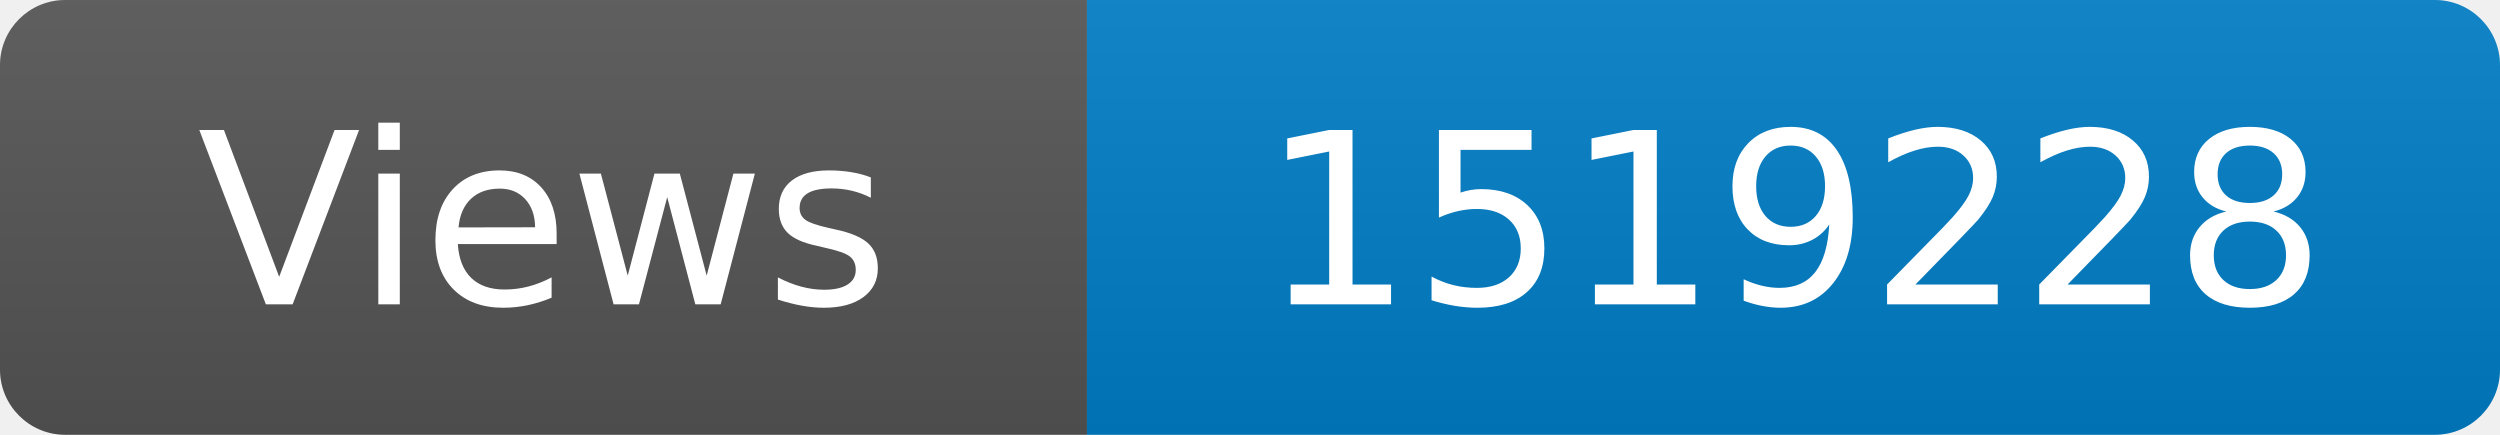
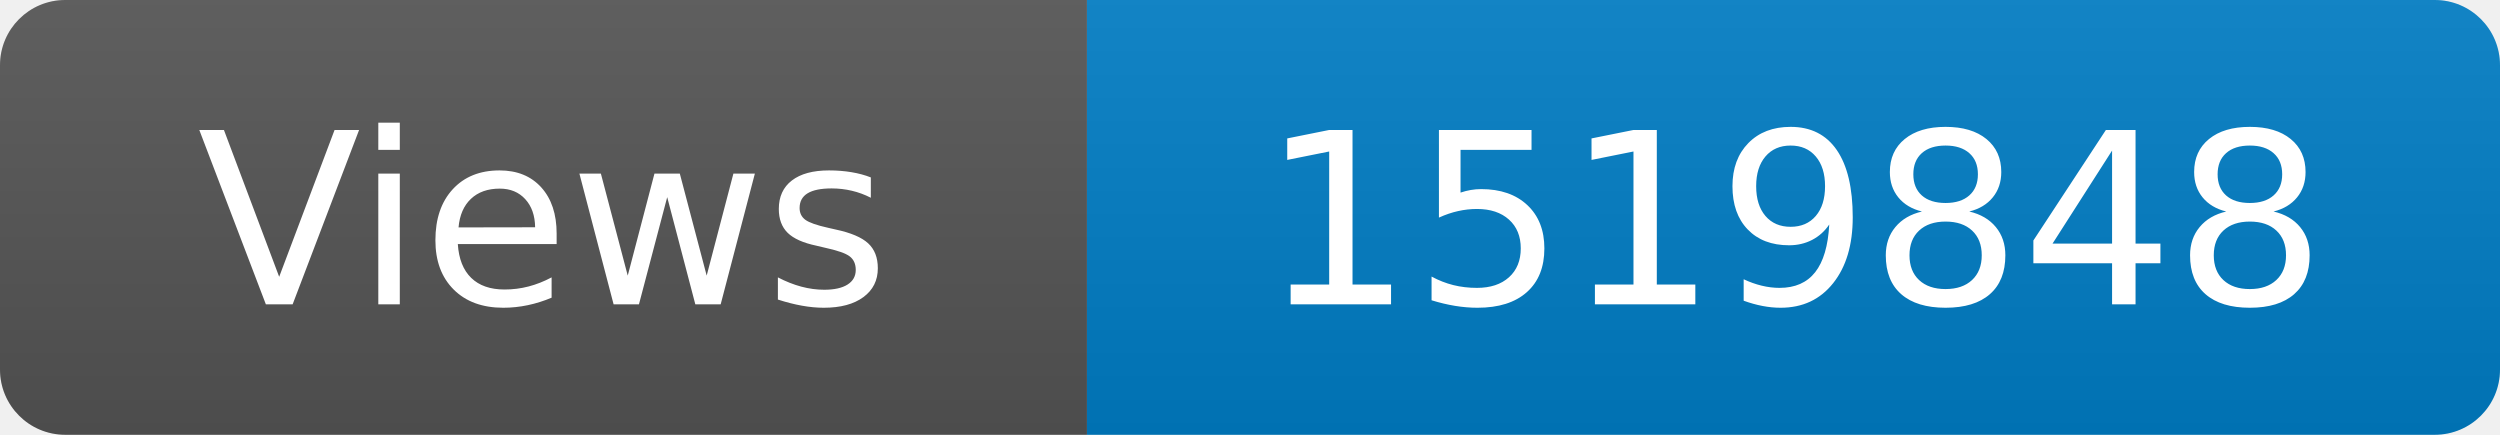
<svg xmlns="http://www.w3.org/2000/svg" width="115" height="20" role="img" aria-label="Maintained?: yes">
  <linearGradient id="s" x2="0" y2="100%">
    <stop offset="0" stop-color="#bbb" stop-opacity=".1" />
    <stop offset="1" stop-opacity=".1" />
  </linearGradient>
  <clipPath id="r">
    <rect width="115" height="20" rx="3" fill="#fff" />
  </clipPath>
  <g clip-path="url(#r)">
    <rect width="50" height="20" fill="#555" />
    <rect x="50" width="160" height="20" fill="#007ec6" />
    <rect width="115" height="20" fill="url(#s)" />
  </g>
  <g fill="#fff" text-anchor="middle" font-family="Verdana,Geneva,DejaVu Sans,sans-serif" font-size="110">
    <text x="250" y="140" transform="scale(.1)" fill="#fff">Views</text>
-     <text x="825" y="140" transform="scale(.1)" fill="#fff">1519228</text>
+     <text x="825" y="140" transform="scale(.1)" fill="#fff">1519848</text>
  </g>
</svg>
